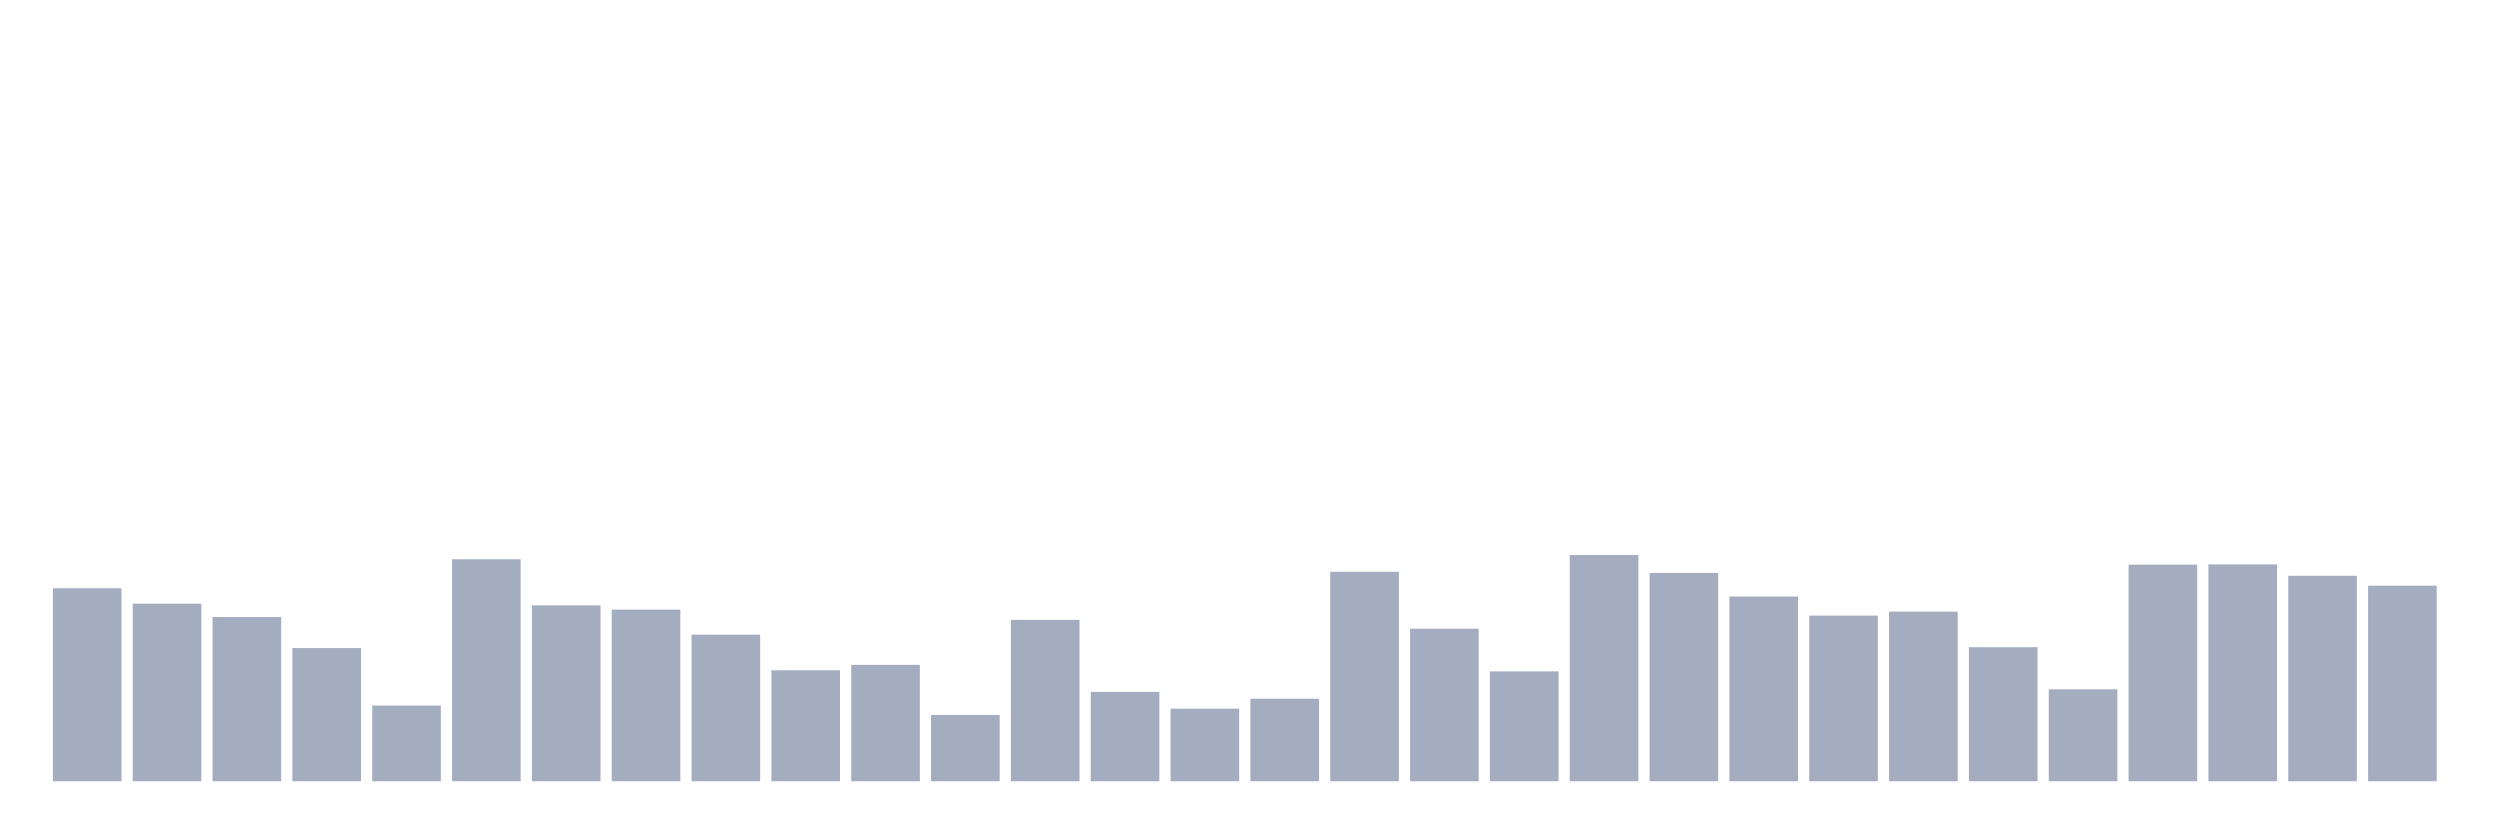
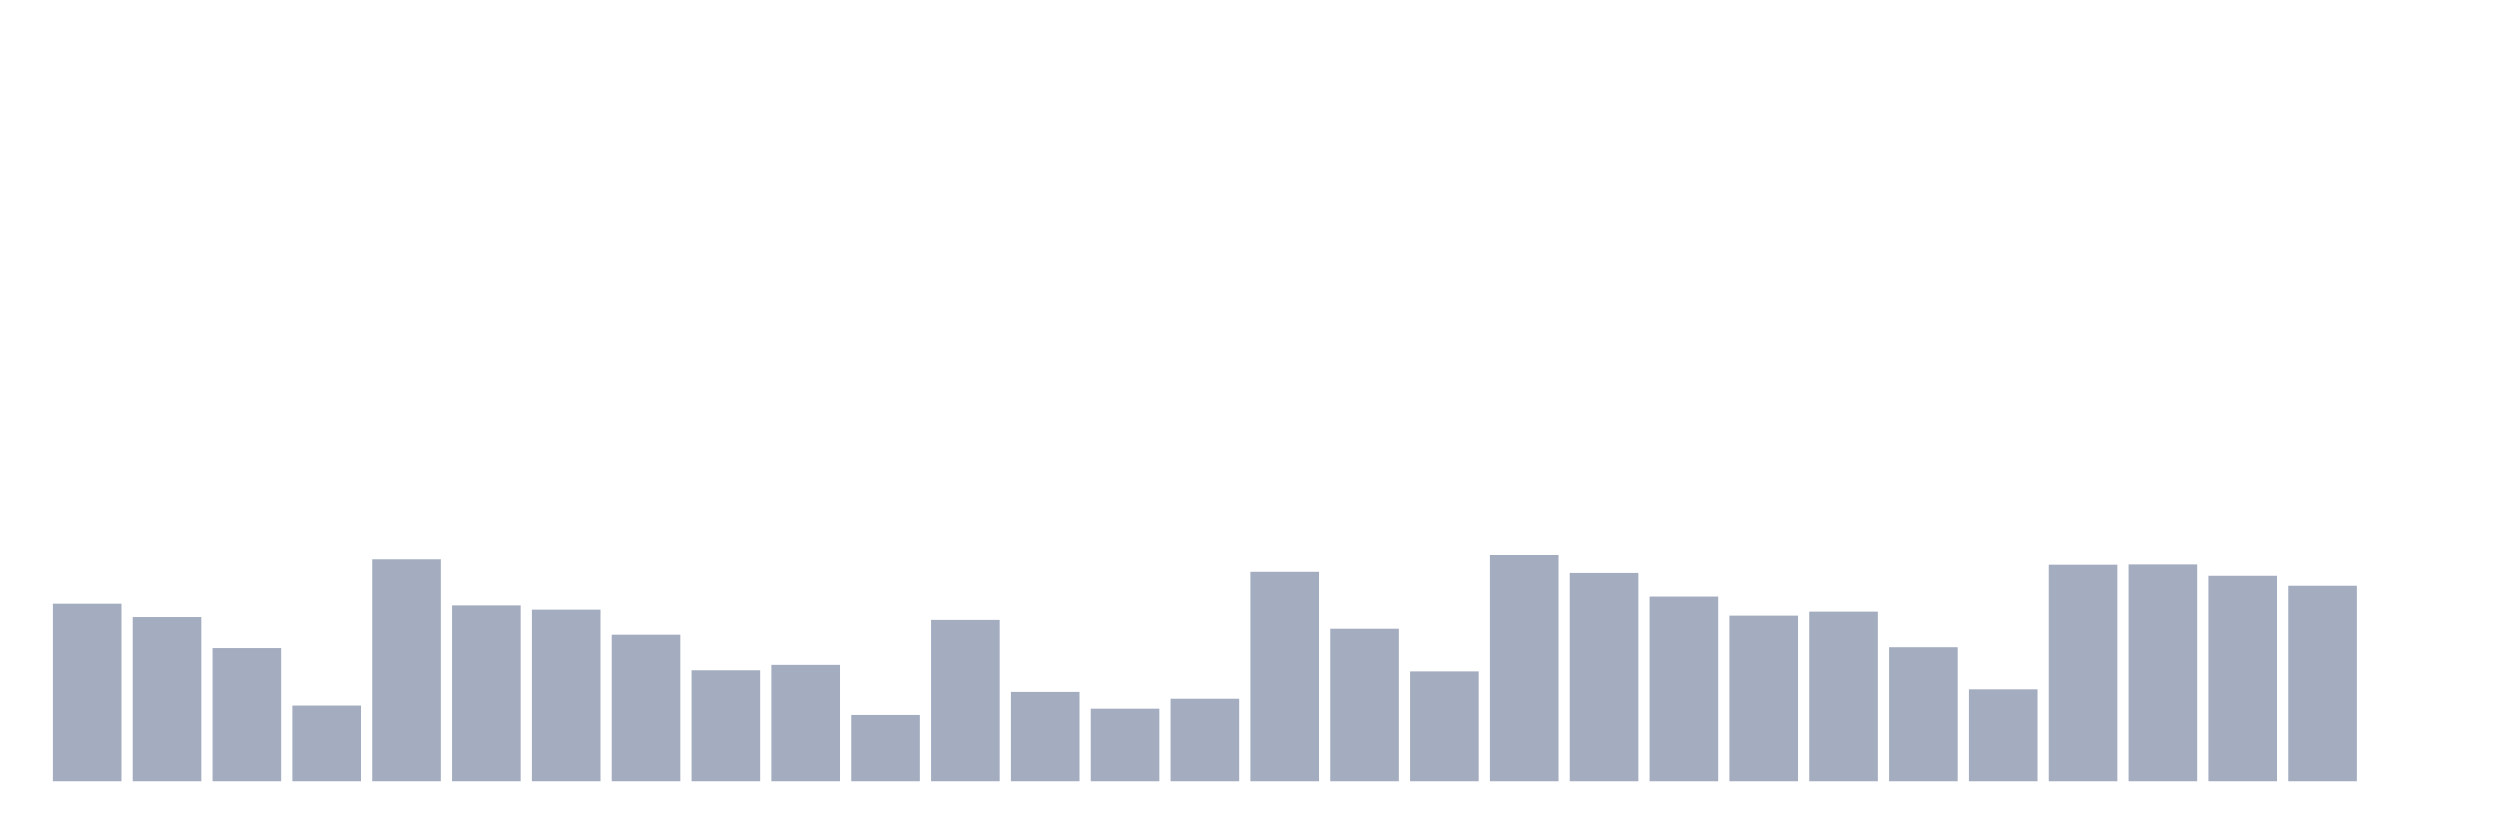
<svg xmlns="http://www.w3.org/2000/svg" viewBox="0 0 480 160">
  <g transform="translate(10,10)">
-     <rect class="bar" x="0.153" width="13.175" y="102.951" height="37.049" fill="rgb(164,173,192)" />
-     <rect class="bar" x="15.482" width="13.175" y="105.902" height="34.098" fill="rgb(164,173,192)" />
-     <rect class="bar" x="30.81" width="13.175" y="108.47" height="31.53" fill="rgb(164,173,192)" />
-     <rect class="bar" x="46.138" width="13.175" y="114.426" height="25.574" fill="rgb(164,173,192)" />
-     <rect class="bar" x="61.466" width="13.175" y="125.464" height="14.536" fill="rgb(164,173,192)" />
-     <rect class="bar" x="76.794" width="13.175" y="97.377" height="42.623" fill="rgb(164,173,192)" />
-     <rect class="bar" x="92.123" width="13.175" y="106.23" height="33.77" fill="rgb(164,173,192)" />
-     <rect class="bar" x="107.451" width="13.175" y="107.049" height="32.951" fill="rgb(164,173,192)" />
-     <rect class="bar" x="122.779" width="13.175" y="111.858" height="28.142" fill="rgb(164,173,192)" />
-     <rect class="bar" x="138.107" width="13.175" y="118.689" height="21.311" fill="rgb(164,173,192)" />
-     <rect class="bar" x="153.436" width="13.175" y="117.65" height="22.35" fill="rgb(164,173,192)" />
-     <rect class="bar" x="168.764" width="13.175" y="127.268" height="12.732" fill="rgb(164,173,192)" />
-     <rect class="bar" x="184.092" width="13.175" y="109.016" height="30.984" fill="rgb(164,173,192)" />
-     <rect class="bar" x="199.42" width="13.175" y="122.842" height="17.158" fill="rgb(164,173,192)" />
-     <rect class="bar" x="214.748" width="13.175" y="126.066" height="13.934" fill="rgb(164,173,192)" />
-     <rect class="bar" x="230.077" width="13.175" y="124.153" height="15.847" fill="rgb(164,173,192)" />
-     <rect class="bar" x="245.405" width="13.175" y="99.781" height="40.219" fill="rgb(164,173,192)" />
-     <rect class="bar" x="260.733" width="13.175" y="110.71" height="29.29" fill="rgb(164,173,192)" />
-     <rect class="bar" x="276.061" width="13.175" y="118.907" height="21.093" fill="rgb(164,173,192)" />
-     <rect class="bar" x="291.39" width="13.175" y="96.557" height="43.443" fill="rgb(164,173,192)" />
-     <rect class="bar" x="306.718" width="13.175" y="100" height="40" fill="rgb(164,173,192)" />
-     <rect class="bar" x="322.046" width="13.175" y="104.536" height="35.464" fill="rgb(164,173,192)" />
-     <rect class="bar" x="337.374" width="13.175" y="108.197" height="31.803" fill="rgb(164,173,192)" />
-     <rect class="bar" x="352.702" width="13.175" y="107.432" height="32.568" fill="rgb(164,173,192)" />
-     <rect class="bar" x="368.031" width="13.175" y="114.262" height="25.738" fill="rgb(164,173,192)" />
-     <rect class="bar" x="383.359" width="13.175" y="122.35" height="17.65" fill="rgb(164,173,192)" />
-     <rect class="bar" x="398.687" width="13.175" y="98.415" height="41.585" fill="rgb(164,173,192)" />
-     <rect class="bar" x="414.015" width="13.175" y="98.361" height="41.639" fill="rgb(164,173,192)" />
-     <rect class="bar" x="429.344" width="13.175" y="100.546" height="39.454" fill="rgb(164,173,192)" />
-     <rect class="bar" x="444.672" width="13.175" y="102.459" height="37.541" fill="rgb(164,173,192)" />
+     <rect class="bar" x="0.153" width="13.175" y="105.902" height="34.098" fill="rgb(164,173,192)" />
+     <rect class="bar" x="15.482" width="13.175" y="108.47" height="31.53" fill="rgb(164,173,192)" />
+     <rect class="bar" x="30.81" width="13.175" y="114.426" height="25.574" fill="rgb(164,173,192)" />
+     <rect class="bar" x="46.138" width="13.175" y="125.464" height="14.536" fill="rgb(164,173,192)" />
+     <rect class="bar" x="61.466" width="13.175" y="97.377" height="42.623" fill="rgb(164,173,192)" />
+     <rect class="bar" x="76.794" width="13.175" y="106.23" height="33.77" fill="rgb(164,173,192)" />
+     <rect class="bar" x="92.123" width="13.175" y="107.049" height="32.951" fill="rgb(164,173,192)" />
+     <rect class="bar" x="107.451" width="13.175" y="111.858" height="28.142" fill="rgb(164,173,192)" />
+     <rect class="bar" x="122.779" width="13.175" y="118.689" height="21.311" fill="rgb(164,173,192)" />
+     <rect class="bar" x="138.107" width="13.175" y="117.65" height="22.35" fill="rgb(164,173,192)" />
+     <rect class="bar" x="153.436" width="13.175" y="127.268" height="12.732" fill="rgb(164,173,192)" />
+     <rect class="bar" x="168.764" width="13.175" y="109.016" height="30.984" fill="rgb(164,173,192)" />
+     <rect class="bar" x="184.092" width="13.175" y="122.842" height="17.158" fill="rgb(164,173,192)" />
+     <rect class="bar" x="199.42" width="13.175" y="126.066" height="13.934" fill="rgb(164,173,192)" />
+     <rect class="bar" x="214.748" width="13.175" y="124.153" height="15.847" fill="rgb(164,173,192)" />
+     <rect class="bar" x="230.077" width="13.175" y="99.781" height="40.219" fill="rgb(164,173,192)" />
+     <rect class="bar" x="245.405" width="13.175" y="110.71" height="29.29" fill="rgb(164,173,192)" />
+     <rect class="bar" x="260.733" width="13.175" y="118.907" height="21.093" fill="rgb(164,173,192)" />
+     <rect class="bar" x="276.061" width="13.175" y="96.557" height="43.443" fill="rgb(164,173,192)" />
+     <rect class="bar" x="291.39" width="13.175" y="100" height="40" fill="rgb(164,173,192)" />
+     <rect class="bar" x="306.718" width="13.175" y="104.536" height="35.464" fill="rgb(164,173,192)" />
+     <rect class="bar" x="322.046" width="13.175" y="108.197" height="31.803" fill="rgb(164,173,192)" />
+     <rect class="bar" x="337.374" width="13.175" y="107.432" height="32.568" fill="rgb(164,173,192)" />
+     <rect class="bar" x="352.702" width="13.175" y="114.262" height="25.738" fill="rgb(164,173,192)" />
+     <rect class="bar" x="368.031" width="13.175" y="122.35" height="17.65" fill="rgb(164,173,192)" />
+     <rect class="bar" x="383.359" width="13.175" y="98.415" height="41.585" fill="rgb(164,173,192)" />
+     <rect class="bar" x="398.687" width="13.175" y="98.361" height="41.639" fill="rgb(164,173,192)" />
+     <rect class="bar" x="414.015" width="13.175" y="100.546" height="39.454" fill="rgb(164,173,192)" />
+     <rect class="bar" x="429.344" width="13.175" y="102.459" height="37.541" fill="rgb(164,173,192)" />
+     <rect class="bar" x="444.672" width="13.175" y="140" height="0" fill="rgb(164,173,192)" />
  </g>
</svg>
